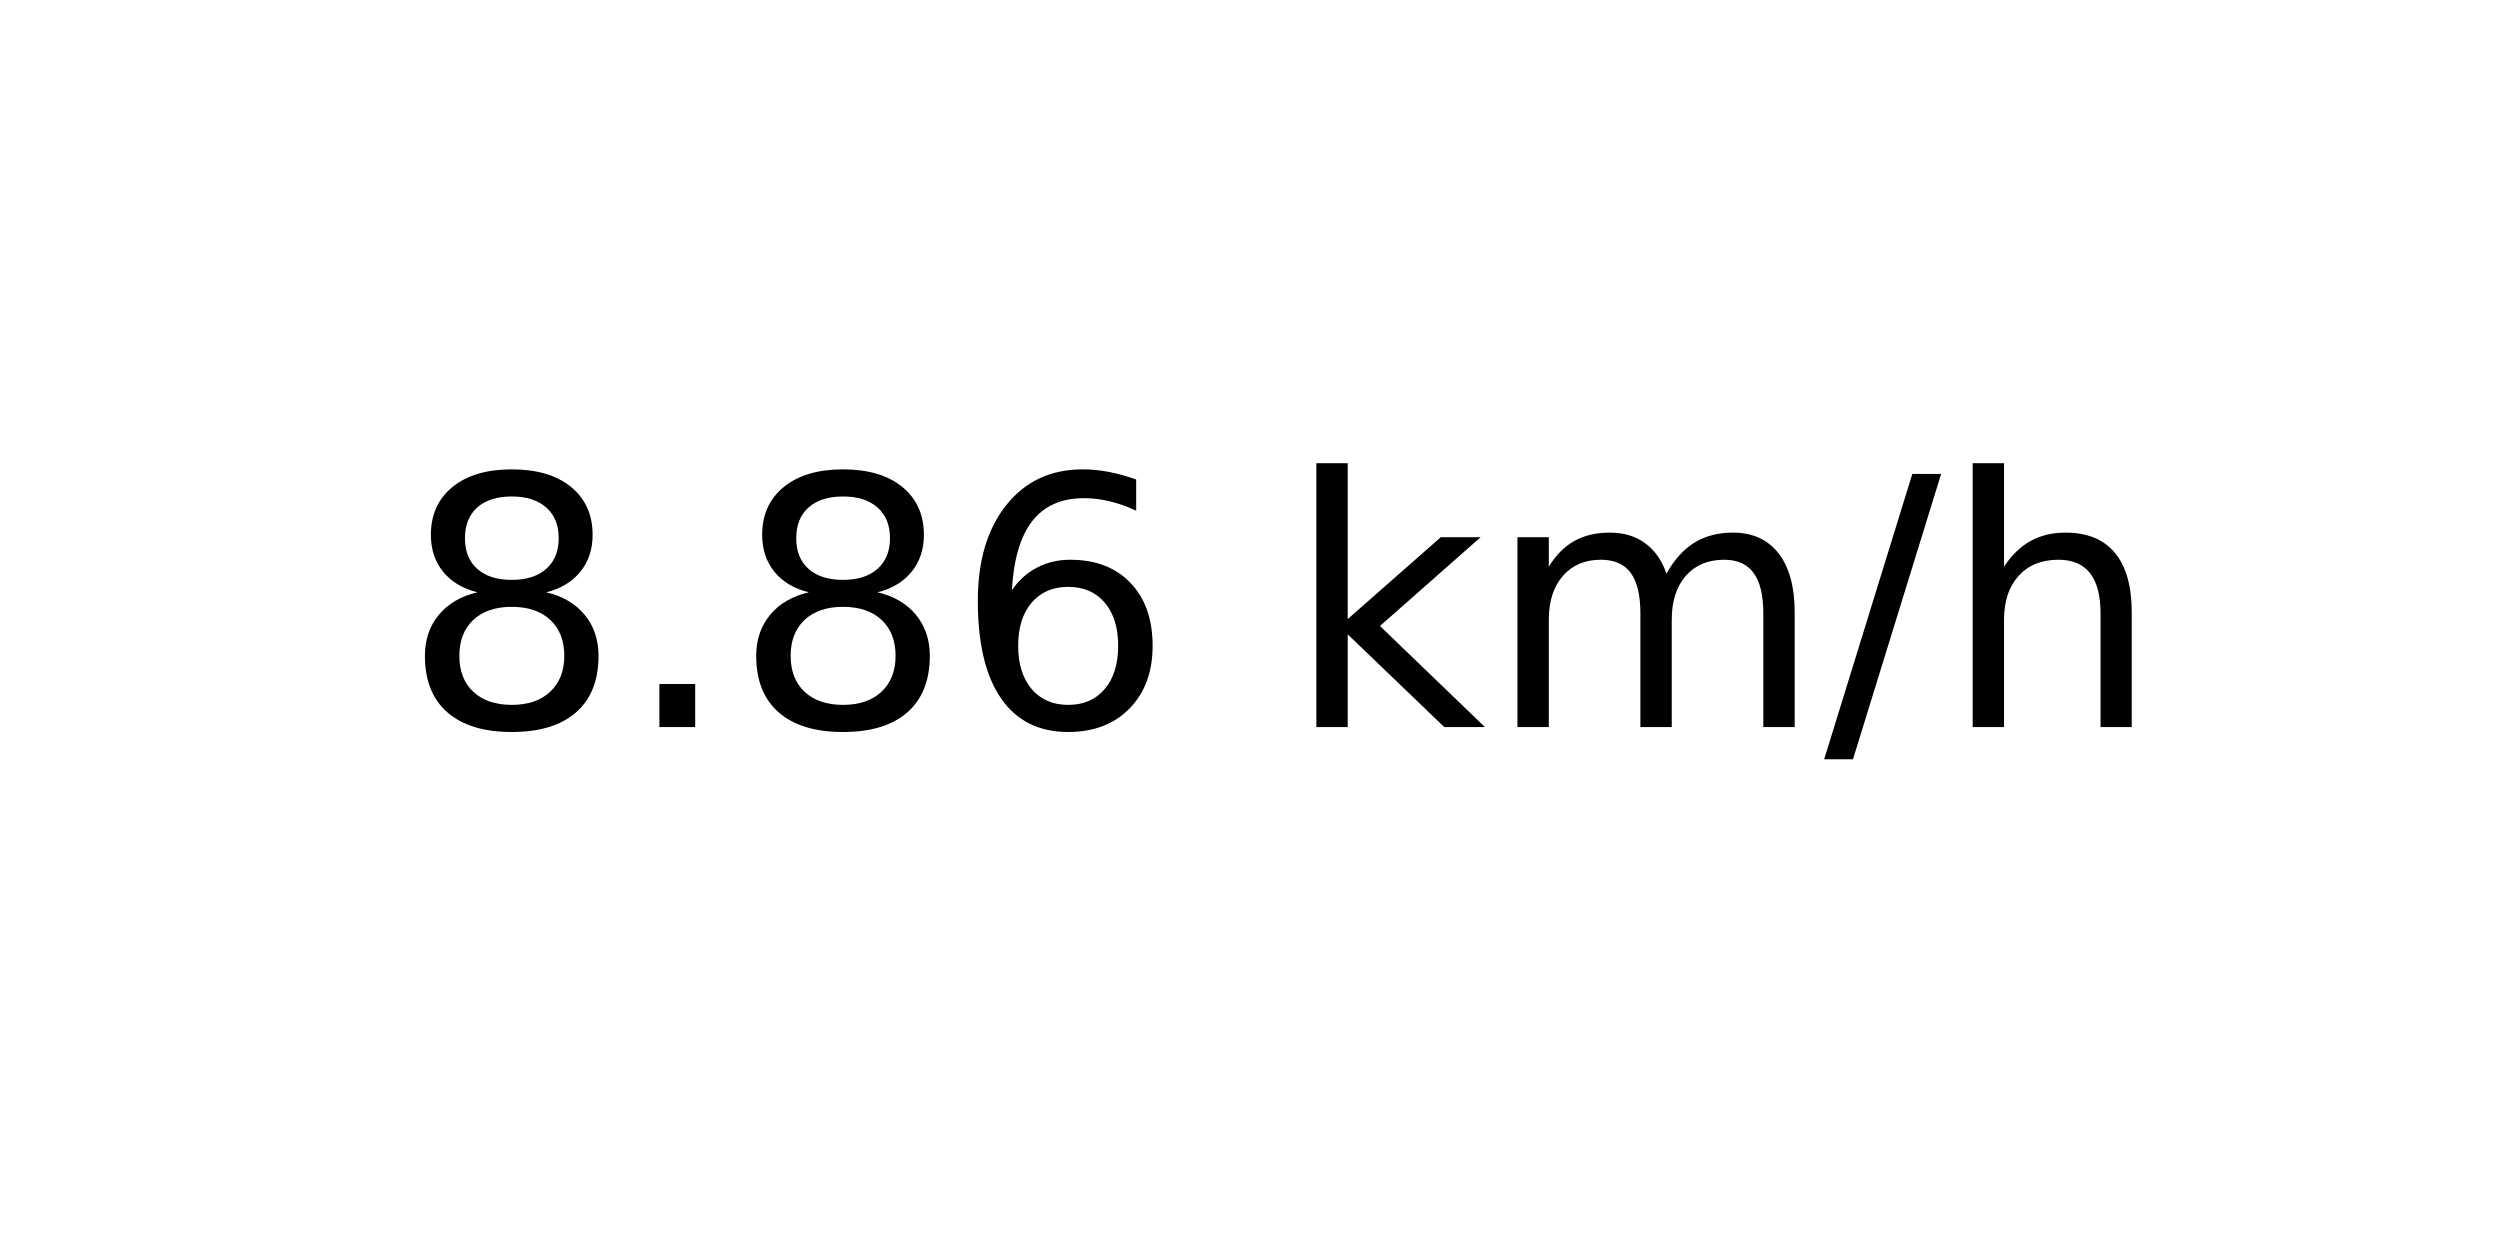
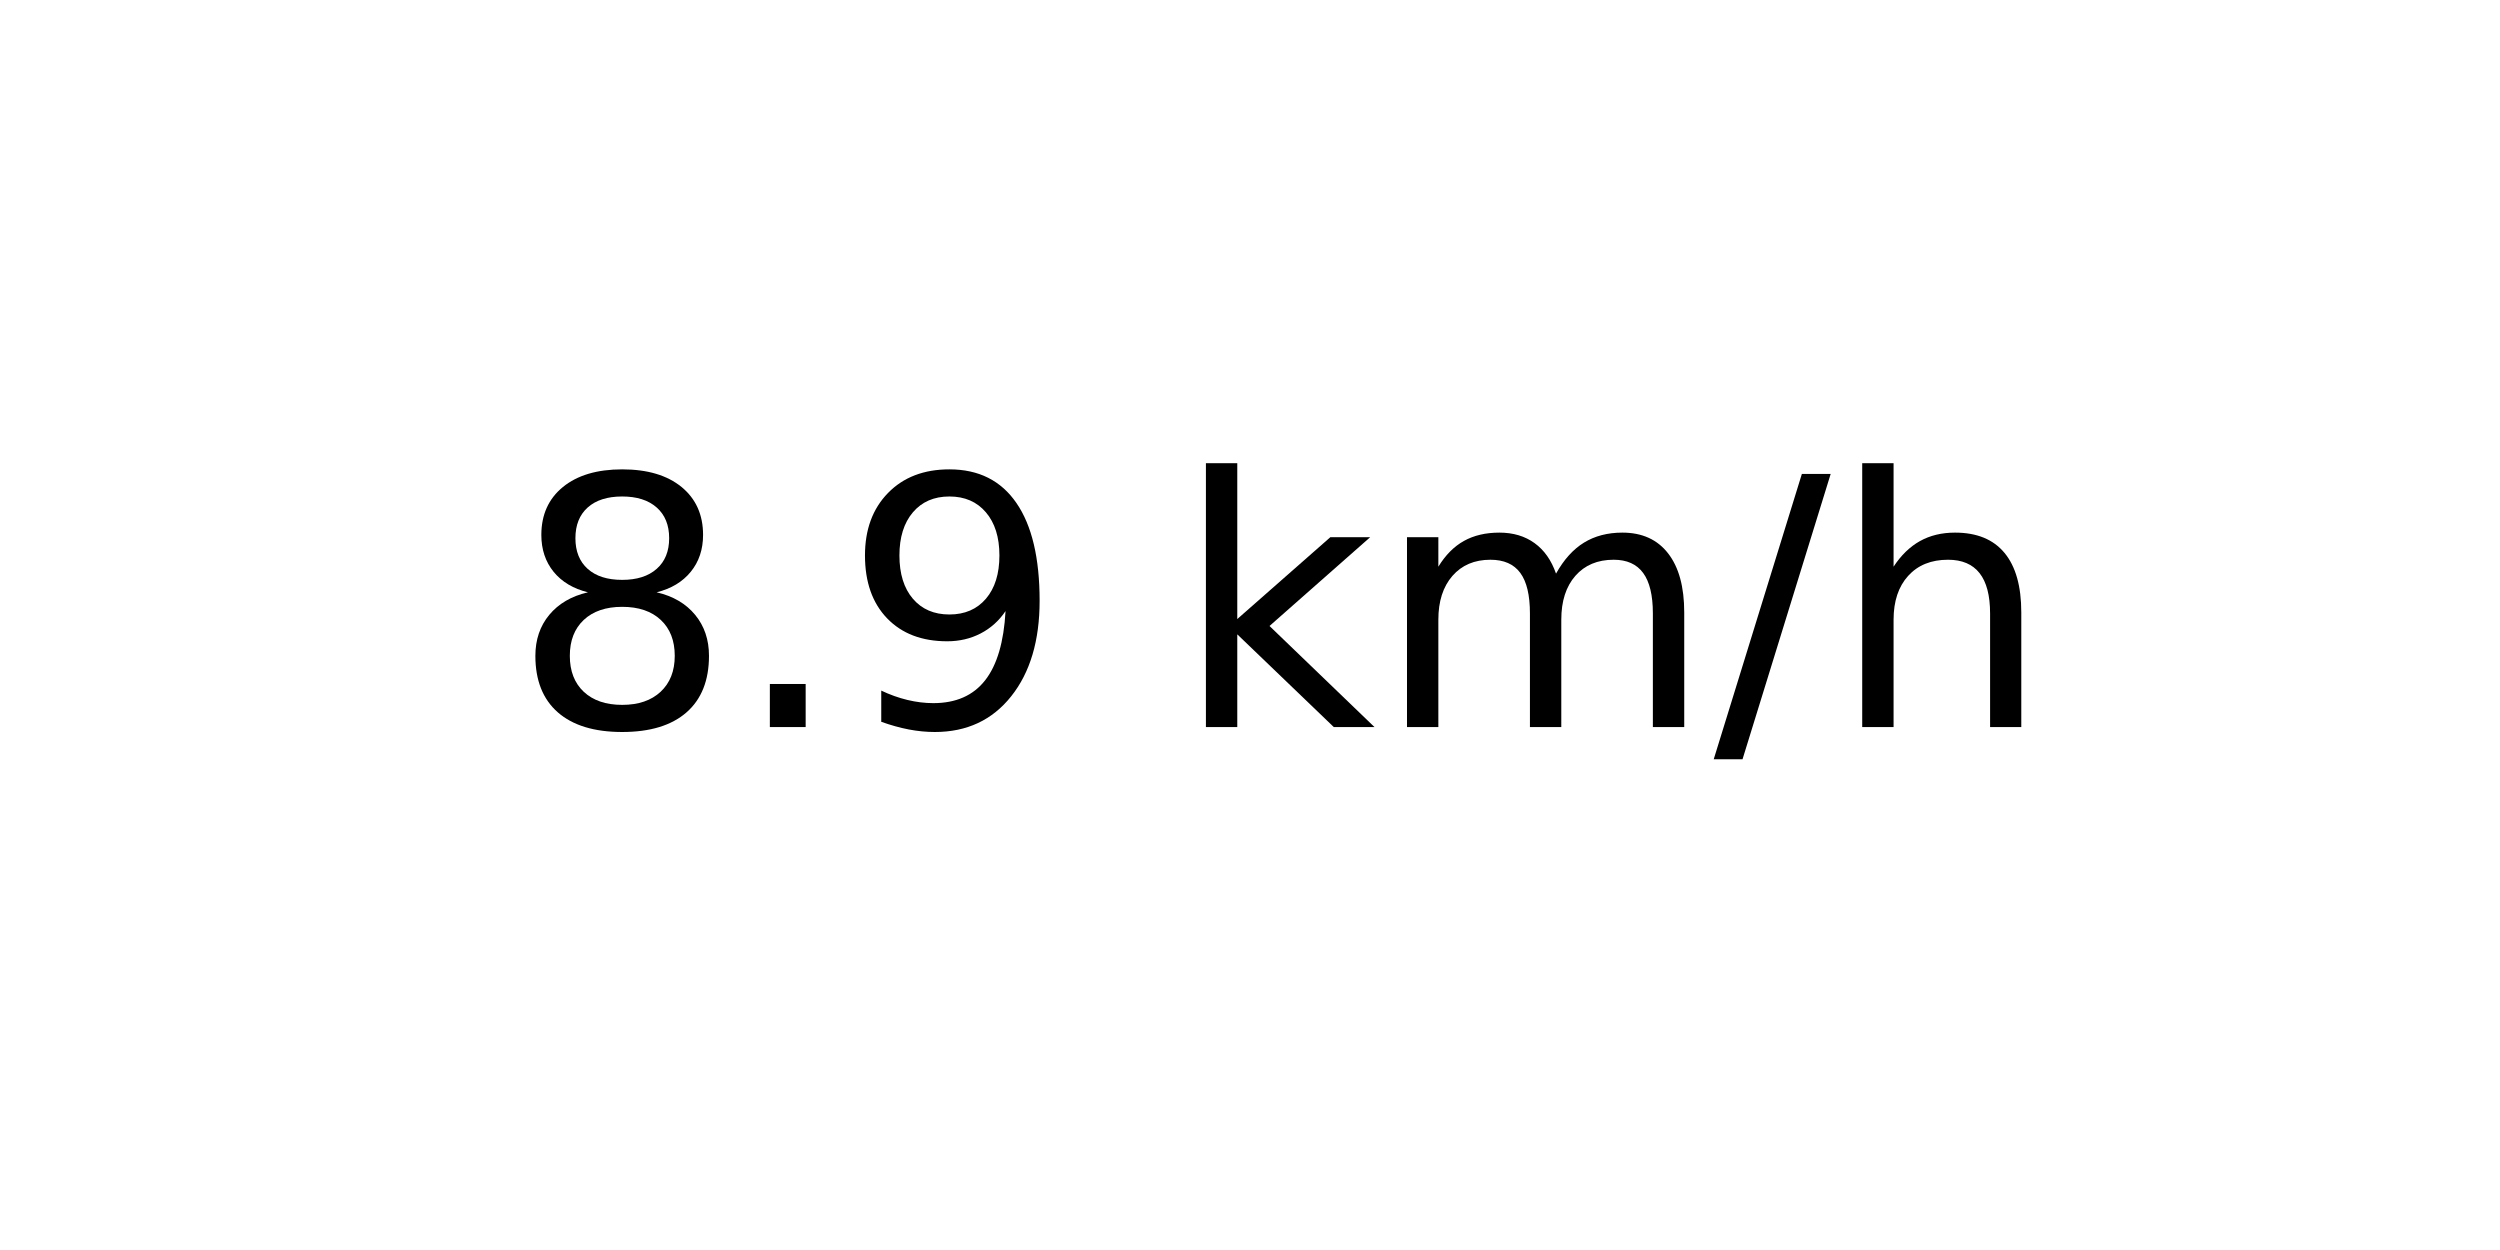
<svg xmlns="http://www.w3.org/2000/svg" xmlns:xlink="http://www.w3.org/1999/xlink" width="72pt" height="36pt" viewBox="0 0 72 36" version="1.1">
  <defs>
    <style type="text/css">*{stroke-linejoin: round; stroke-linecap: butt}</style>
  </defs>
  <g id="figure_1">
    <g id="axes_1">
      <g id="text_1">
-         <g transform="translate(11.55937 20.93937) scale(0.1 -0.1)">
+         <g transform="translate(14.74062 20.93937) scale(0.1 -0.1)">
          <defs>
            <path id="DejaVuSans-38" d="M 2034 2216  Q 1584 2216 1326 1975  Q 1069 1734 1069 1313  Q 1069 891 1326 650  Q 1584 409 2034 409  Q 2484 409 2743 651  Q 3003 894 3003 1313  Q 3003 1734 2745 1975  Q 2488 2216 2034 2216  z M 1403 2484  Q 997 2584 770 2862  Q 544 3141 544 3541  Q 544 4100 942 4425  Q 1341 4750 2034 4750  Q 2731 4750 3128 4425  Q 3525 4100 3525 3541  Q 3525 3141 3298 2862  Q 3072 2584 2669 2484  Q 3125 2378 3379 2068  Q 3634 1759 3634 1313  Q 3634 634 3220 271  Q 2806 -91 2034 -91  Q 1263 -91 848 271  Q 434 634 434 1313  Q 434 1759 690 2068  Q 947 2378 1403 2484  z M 1172 3481  Q 1172 3119 1398 2916  Q 1625 2713 2034 2713  Q 2441 2713 2670 2916  Q 2900 3119 2900 3481  Q 2900 3844 2670 4047  Q 2441 4250 2034 4250  Q 1625 4250 1398 4047  Q 1172 3844 1172 3481  z " transform="scale(0.015625)" />
            <path id="DejaVuSans-2e" d="M 684 794  L 1344 794  L 1344 0  L 684 0  L 684 794  z " transform="scale(0.015625)" />
-             <path id="DejaVuSans-36" d="M 2113 2584  Q 1688 2584 1439 2293  Q 1191 2003 1191 1497  Q 1191 994 1439 701  Q 1688 409 2113 409  Q 2538 409 2786 701  Q 3034 994 3034 1497  Q 3034 2003 2786 2293  Q 2538 2584 2113 2584  z M 3366 4563  L 3366 3988  Q 3128 4100 2886 4159  Q 2644 4219 2406 4219  Q 1781 4219 1451 3797  Q 1122 3375 1075 2522  Q 1259 2794 1537 2939  Q 1816 3084 2150 3084  Q 2853 3084 3261 2657  Q 3669 2231 3669 1497  Q 3669 778 3244 343  Q 2819 -91 2113 -91  Q 1303 -91 875 529  Q 447 1150 447 2328  Q 447 3434 972 4092  Q 1497 4750 2381 4750  Q 2619 4750 2861 4703  Q 3103 4656 3366 4563  z " transform="scale(0.015625)" />
+             <path id="DejaVuSans-39" d="M 703 97  L 703 672  Q 941 559 1184 500  Q 1428 441 1663 441  Q 2288 441 2617 861  Q 2947 1281 2994 2138  Q 2813 1869 2534 1725  Q 2256 1581 1919 1581  Q 1219 1581 811 2004  Q 403 2428 403 3163  Q 403 3881 828 4315  Q 1253 4750 1959 4750  Q 2769 4750 3195 4129  Q 3622 3509 3622 2328  Q 3622 1225 3098 567  Q 2575 -91 1691 -91  Q 1453 -91 1209 -44  Q 966 3 703 97  z M 1959 2075  Q 2384 2075 2632 2365  Q 2881 2656 2881 3163  Q 2881 3666 2632 3958  Q 2384 4250 1959 4250  Q 1534 4250 1286 3958  Q 1038 3666 1038 3163  Q 1038 2656 1286 2365  Q 1534 2075 1959 2075  z " transform="scale(0.015625)" />
            <path id="DejaVuSans-20" transform="scale(0.015625)" />
            <path id="DejaVuSans-6b" d="M 581 4863  L 1159 4863  L 1159 1991  L 2875 3500  L 3609 3500  L 1753 1863  L 3688 0  L 2938 0  L 1159 1709  L 1159 0  L 581 0  L 581 4863  z " transform="scale(0.015625)" />
            <path id="DejaVuSans-6d" d="M 3328 2828  Q 3544 3216 3844 3400  Q 4144 3584 4550 3584  Q 5097 3584 5394 3201  Q 5691 2819 5691 2113  L 5691 0  L 5113 0  L 5113 2094  Q 5113 2597 4934 2840  Q 4756 3084 4391 3084  Q 3944 3084 3684 2787  Q 3425 2491 3425 1978  L 3425 0  L 2847 0  L 2847 2094  Q 2847 2600 2669 2842  Q 2491 3084 2119 3084  Q 1678 3084 1418 2786  Q 1159 2488 1159 1978  L 1159 0  L 581 0  L 581 3500  L 1159 3500  L 1159 2956  Q 1356 3278 1631 3431  Q 1906 3584 2284 3584  Q 2666 3584 2933 3390  Q 3200 3197 3328 2828  z " transform="scale(0.015625)" />
            <path id="DejaVuSans-2f" d="M 1625 4666  L 2156 4666  L 531 -594  L 0 -594  L 1625 4666  z " transform="scale(0.015625)" />
            <path id="DejaVuSans-68" d="M 3513 2113  L 3513 0  L 2938 0  L 2938 2094  Q 2938 2591 2744 2837  Q 2550 3084 2163 3084  Q 1697 3084 1428 2787  Q 1159 2491 1159 1978  L 1159 0  L 581 0  L 581 4863  L 1159 4863  L 1159 2956  Q 1366 3272 1645 3428  Q 1925 3584 2291 3584  Q 2894 3584 3203 3211  Q 3513 2838 3513 2113  z " transform="scale(0.015625)" />
          </defs>
          <use xlink:href="#DejaVuSans-38" />
          <use xlink:href="#DejaVuSans-2e" x="63.623" />
-           <use xlink:href="#DejaVuSans-38" x="95.41" />
-           <use xlink:href="#DejaVuSans-36" x="159.033" />
-           <use xlink:href="#DejaVuSans-20" x="222.656" />
-           <use xlink:href="#DejaVuSans-6b" x="254.443" />
-           <use xlink:href="#DejaVuSans-6d" x="312.354" />
-           <use xlink:href="#DejaVuSans-2f" x="409.766" />
-           <use xlink:href="#DejaVuSans-68" x="443.457" />
+           <use xlink:href="#DejaVuSans-39" x="95.41" />
+           <use xlink:href="#DejaVuSans-20" x="159.033" />
+           <use xlink:href="#DejaVuSans-6b" x="190.82" />
+           <use xlink:href="#DejaVuSans-6d" x="248.73" />
+           <use xlink:href="#DejaVuSans-2f" x="346.143" />
+           <use xlink:href="#DejaVuSans-68" x="379.834" />
        </g>
      </g>
    </g>
  </g>
</svg>
